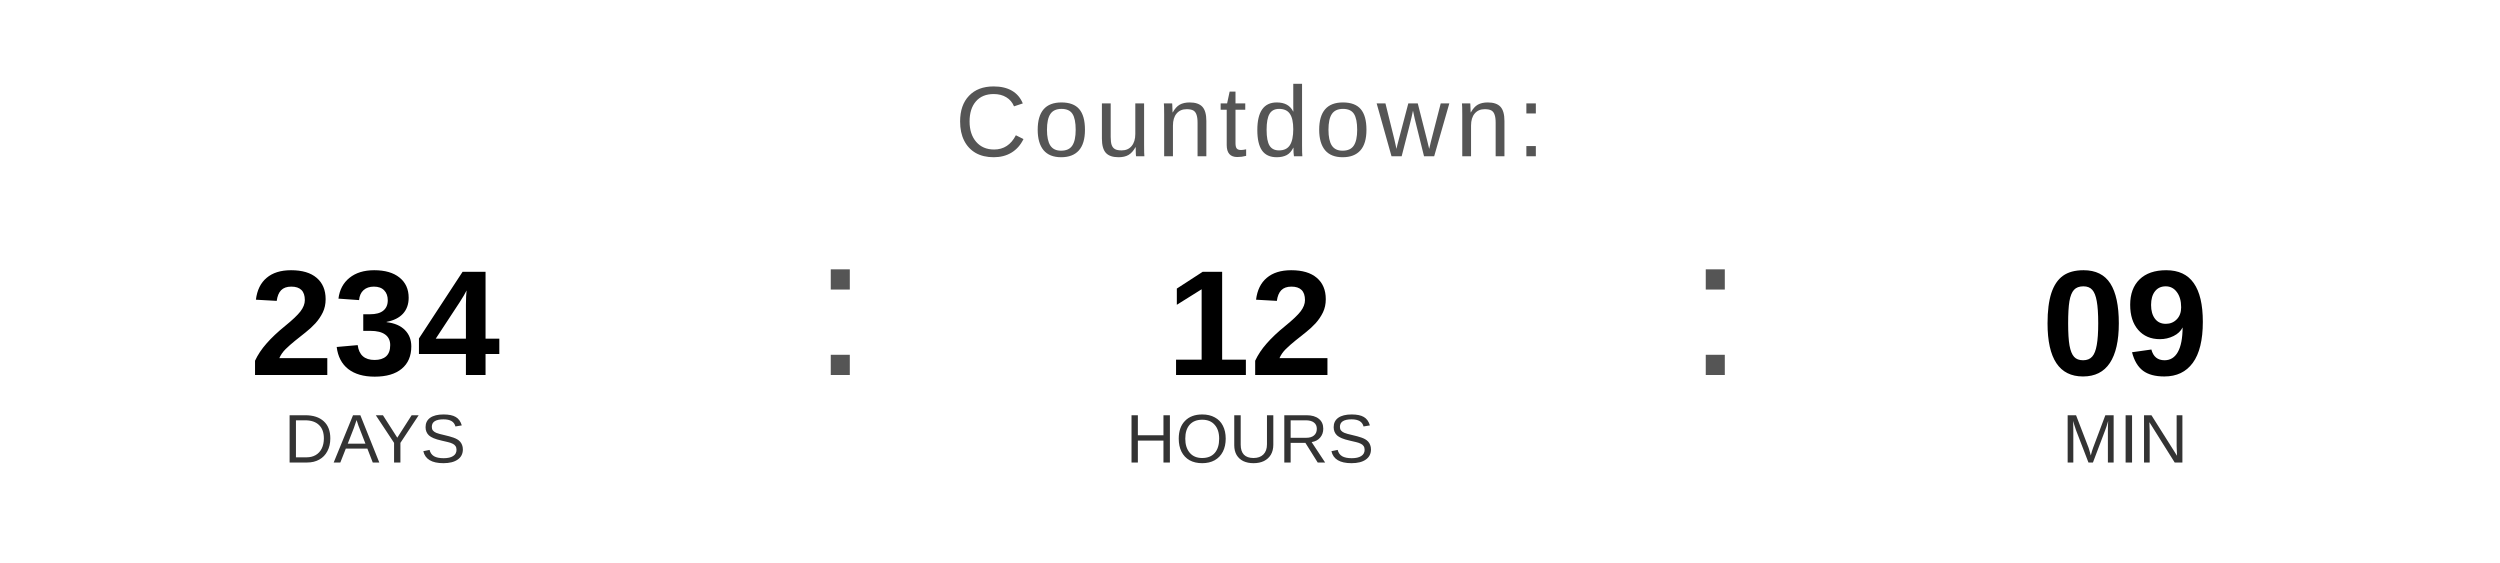
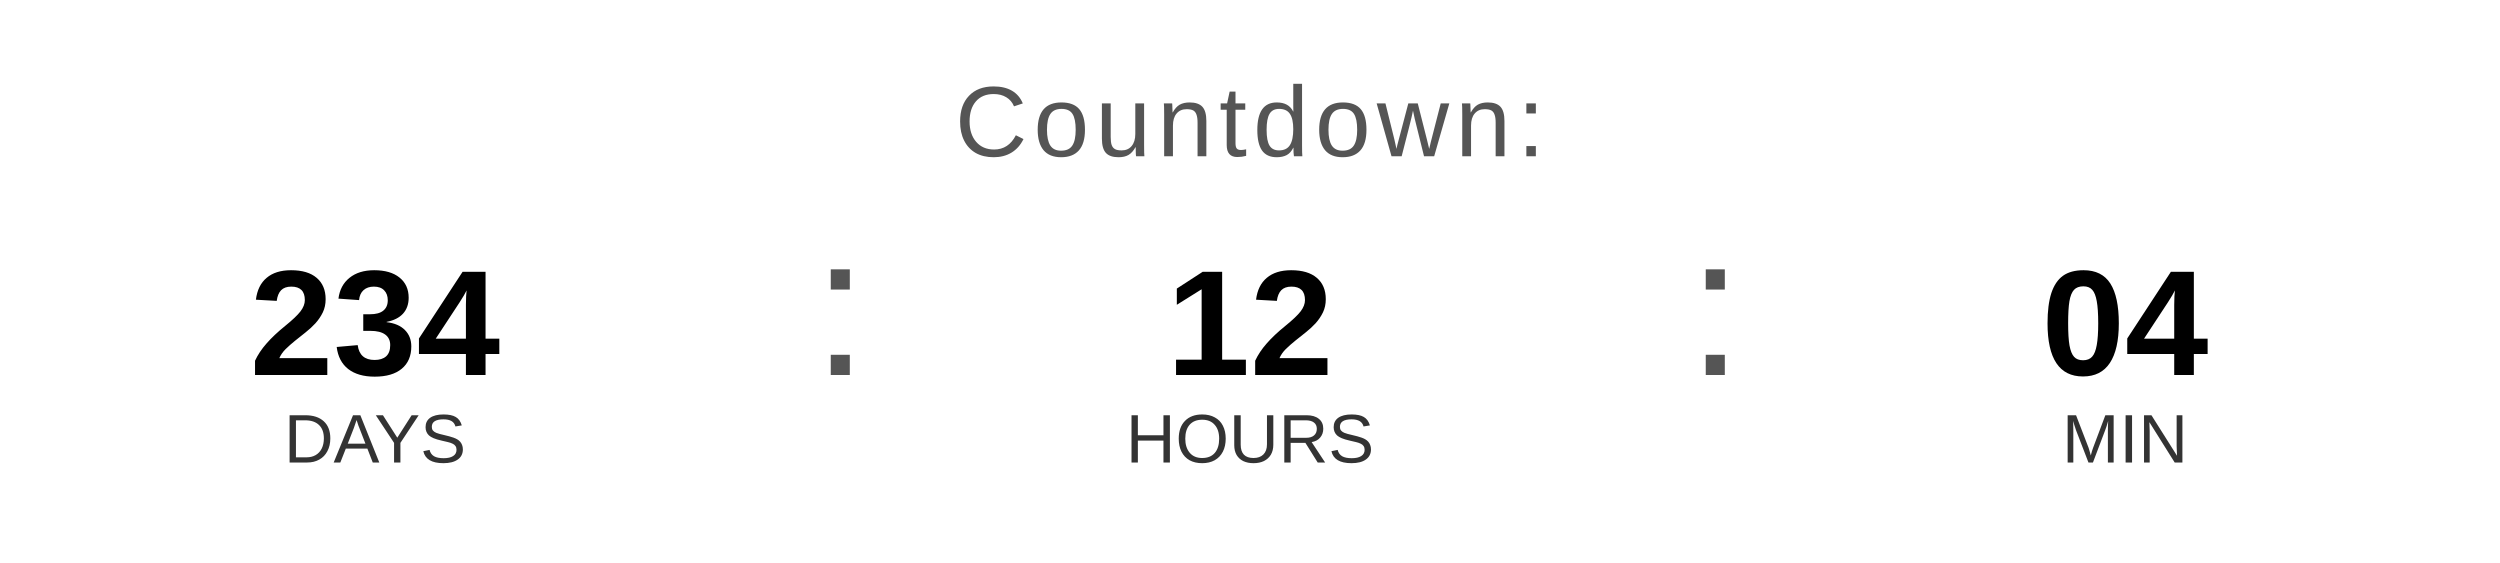
<svg xmlns="http://www.w3.org/2000/svg" width="400" height="90" viewBox="0 0 400 90">
  <text x="200" y="25" font-family="Arial, Helvetica, sans-serif" font-size="16" fill="#555555" text-anchor="middle" letter-spacing="1">
    Countdown:
  </text>
  <text x="60" y="60" font-family="Arial, Helvetica, sans-serif" font-size="24" font-weight="bold" fill="#000000" text-anchor="middle">234</text>
  <text x="60" y="74" font-family="Arial, Helvetica, sans-serif" font-size="11" fill="#333333" text-anchor="middle">DAYS</text>
  <text x="130" y="60" font-family="Arial, sans-serif" font-size="32" fill="#555555">:</text>
  <text x="200" y="60" font-family="Arial, Helvetica, sans-serif" font-size="24" font-weight="bold" fill="#000000" text-anchor="middle">12</text>
  <text x="200" y="74" font-family="Arial, Helvetica, sans-serif" font-size="11" fill="#333333" text-anchor="middle">HOURS</text>
  <text x="270" y="60" font-family="Arial, sans-serif" font-size="32" fill="#555555">:</text>
-   <text x="340" y="60" font-family="Arial, Helvetica, sans-serif" font-size="24" font-weight="bold" fill="#000000" text-anchor="middle">09</text>
+   <text x="340" y="60" font-family="Arial, Helvetica, sans-serif" font-size="24" font-weight="bold" fill="#000000" text-anchor="middle">04</text>
  <text x="340" y="74" font-family="Arial, Helvetica, sans-serif" font-size="11" fill="#333333" text-anchor="middle">MIN</text>
</svg>
